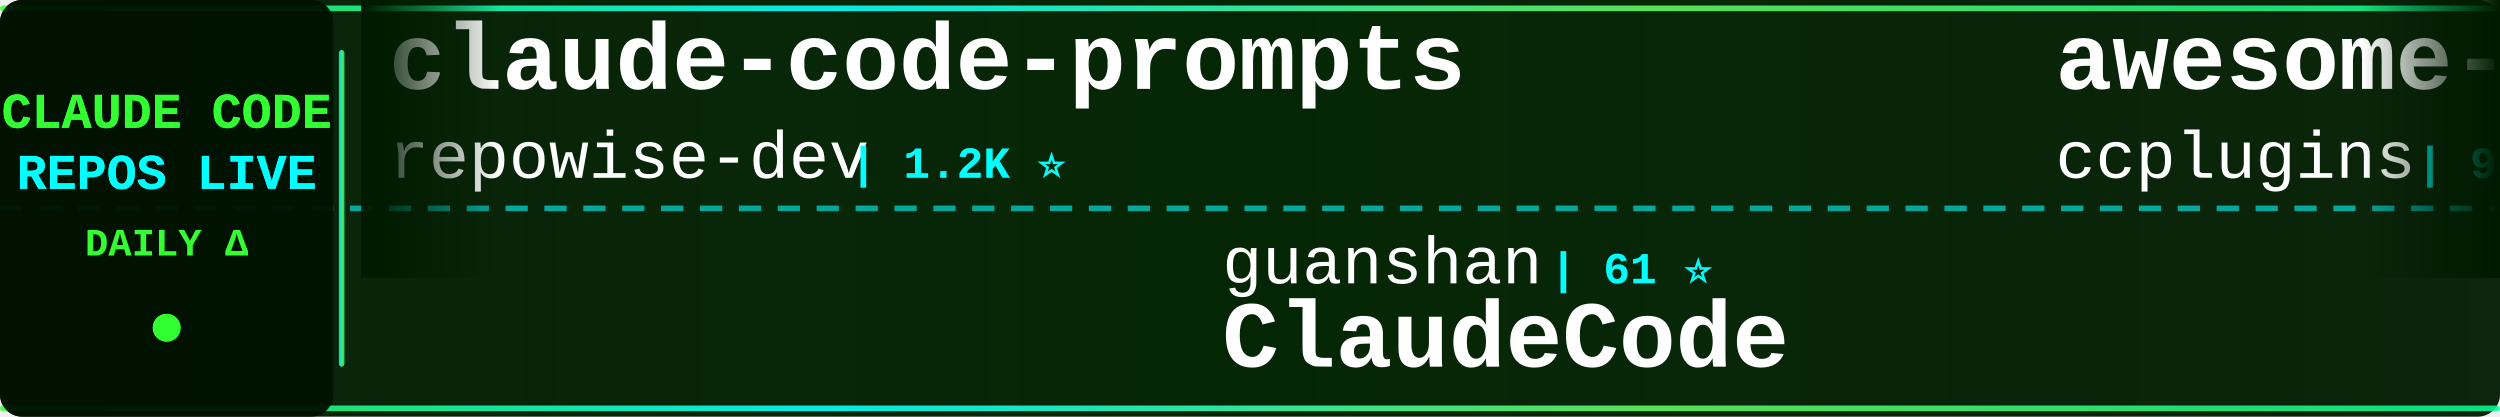
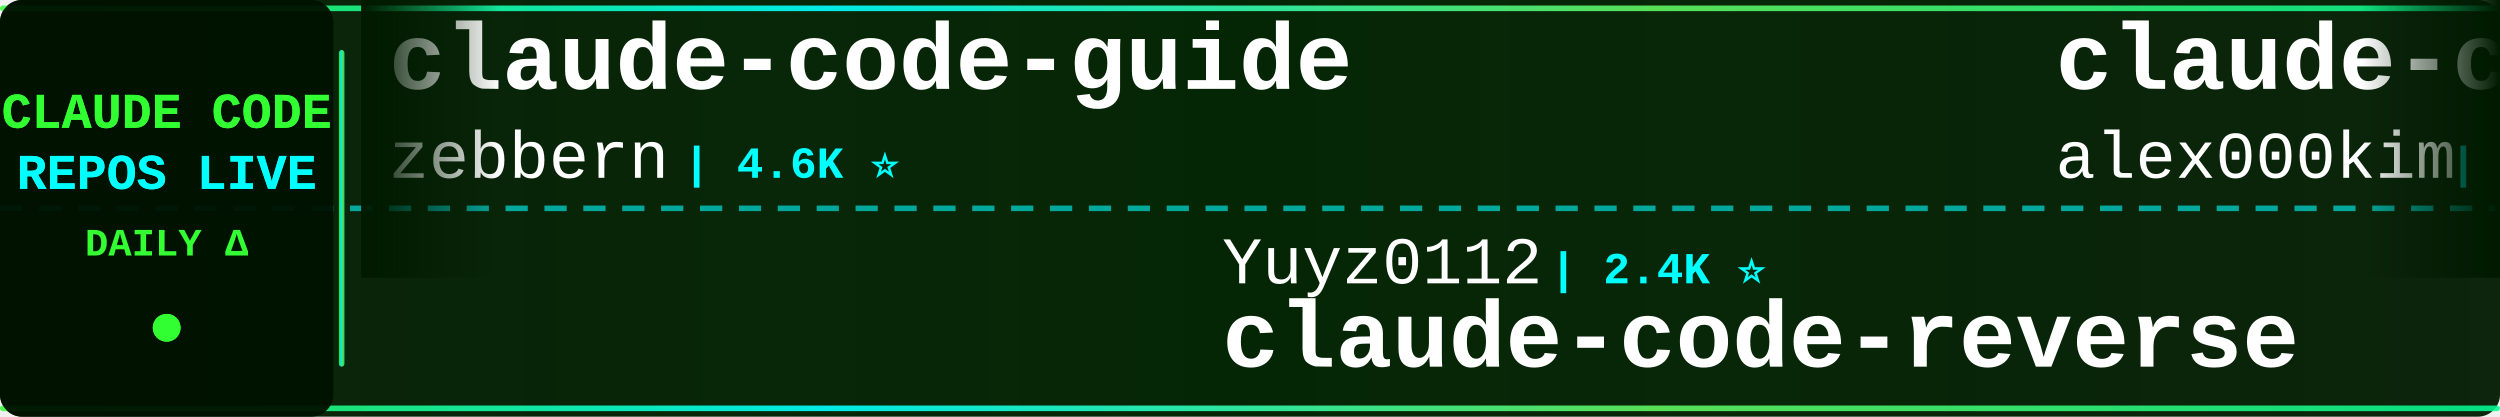
<svg xmlns="http://www.w3.org/2000/svg" width="900" height="150">
  <defs>
    <linearGradient id="tickerBg" x1="0%" y1="0%" x2="100%" y2="0%">
      <stop offset="0%" style="stop-color:#001a00;stop-opacity:0.95" />
      <stop offset="50%" style="stop-color:#002200;stop-opacity:0.98" />
      <stop offset="100%" style="stop-color:#001a00;stop-opacity:0.95" />
    </linearGradient>
    <linearGradient id="borderGrad" x1="0%" y1="0%" x2="100%" y2="0%">
      <stop offset="0%" style="stop-color:#33ff33;stop-opacity:0.85">
        <animate attributeName="stop-opacity" values="0.85;1;0.85" dur="2s" repeatCount="indefinite" />
      </stop>
      <stop offset="33%" style="stop-color:#00ffff;stop-opacity:0.9">
        <animate attributeName="stop-opacity" values="0.9;1;0.9" dur="2.2s" repeatCount="indefinite" />
      </stop>
      <stop offset="66%" style="stop-color:#66ff66;stop-opacity:0.85">
        <animate attributeName="stop-opacity" values="0.85;1;0.85" dur="1.8s" repeatCount="indefinite" />
      </stop>
      <stop offset="100%" style="stop-color:#00ff99;stop-opacity:0.85">
        <animate attributeName="stop-opacity" values="0.85;1;0.85" dur="2s" repeatCount="indefinite" />
      </stop>
    </linearGradient>
    <filter id="textGlow">
      <feGaussianBlur stdDeviation="0.1" result="coloredBlur" />
      <feMerge>
        <feMergeNode in="coloredBlur" />
        <feMergeNode in="SourceGraphic" />
      </feMerge>
    </filter>
    <filter id="metricGlow">
      <feGaussianBlur stdDeviation="0.2" result="coloredBlur" />
      <feMerge>
        <feMergeNode in="coloredBlur" />
        <feMergeNode in="SourceGraphic" />
      </feMerge>
    </filter>
    <linearGradient id="leftFade" x1="0%" y1="0%" x2="100%" y2="0%">
      <stop offset="0%" style="stop-color:#001a00;stop-opacity:1" />
      <stop offset="100%" style="stop-color:#001a00;stop-opacity:0" />
    </linearGradient>
    <linearGradient id="rightFade" x1="0%" y1="0%" x2="100%" y2="0%">
      <stop offset="0%" style="stop-color:#001a00;stop-opacity:0" />
      <stop offset="100%" style="stop-color:#001a00;stop-opacity:1" />
    </linearGradient>
  </defs>
  <rect width="900" height="150" fill="url(#tickerBg)" rx="8" />
  <rect x="0" y="2" width="900" height="2" fill="url(#borderGrad)" rx="1" />
  <rect x="0" y="146" width="900" height="2" fill="url(#borderGrad)" rx="1" />
  <line x1="0" y1="75" x2="900" y2="75" stroke="#00ffff" stroke-width="2" stroke-dasharray="8 6" opacity="0.6" />
  <rect x="0" y="0" width="120" height="150" fill="#001100" opacity="0.95" rx="8" />
  <text x="60" y="46" font-family="'Courier New', monospace" font-size="18" font-weight="bold" fill="#33ff33" text-anchor="middle" filter="url(#textGlow)">
    CLAUDE CODE
  </text>
  <text x="60" y="68" font-family="'Courier New', monospace" font-size="18" font-weight="bold" fill="#00ffff" text-anchor="middle" filter="url(#textGlow)">
    REPOS LIVE
  </text>
  <text x="60" y="92" font-family="'Courier New', monospace" font-size="14" font-weight="bold" fill="#33ff33" text-anchor="middle">
    DAILY Δ
  </text>
  <circle cx="60" cy="118" r="5" fill="#33ff33" filter="url(#metricGlow)">
    <animate attributeName="r" values="4;6;4" dur="1.5s" repeatCount="indefinite" />
    <animate attributeName="opacity" values="0.6;1;0.6" dur="1.5s" repeatCount="indefinite" />
  </circle>
  <rect x="122" y="18" width="2" height="114" fill="url(#borderGrad)" rx="1" />
  <clipPath id="tickerClip">
    <rect x="130" y="0" width="770" height="150" />
  </clipPath>
  <g clip-path="url(#tickerClip)">
    <g id="tickerItems">
      <animateTransform attributeName="transform" attributeType="XML" type="translate" from="0 0" to="-3000 0" dur="54s" repeatCount="indefinite" />
      <g transform="translate(0, 0)">
-         <text x="140" y="32" font-family="'Courier New', monospace" font-size="34" font-weight="bold" fill="#ffffff">claude-code-prompts</text>
-         <text x="140" y="64" font-family="'Courier New', monospace" font-size="24" font-weight="normal" fill="#ffffff" opacity="1.0">repowise-dev</text>
-         <text x="306" y="64" font-family="'Courier New', monospace" font-size="16" font-weight="bold" fill="#00ffff"> | 1.2K ⭐</text>
+         <text x="140" y="32" font-family="'Courier New', monospace" font-size="34" font-weight="bold" fill="#ffffff">claude-code-guide</text>
+         <text x="140" y="64" font-family="'Courier New', monospace" font-size="24" font-weight="normal" fill="#ffffff" opacity="1.0">zebbern</text>
+         <text x="246" y="64" font-family="'Courier New', monospace" font-size="16" font-weight="bold" fill="#00ffff"> | 4.6K ⭐</text>
      </g>
      <g transform="translate(300, 0)">
+         <text x="140" y="102" font-family="'Courier New', monospace" font-size="24" font-weight="normal" fill="#ffffff" opacity="1.0">Yuyz0112</text>
+         <text x="258" y="102" font-family="'Courier New', monospace" font-size="16" font-weight="bold" fill="#00ffff"> | 2.4K ⭐</text>
+         <text x="140" y="132" font-family="'Courier New', monospace" font-size="34" font-weight="bold" fill="#ffffff">claude-code-reverse</text>
+       </g>
+       <g transform="translate(600, 0)">
+         <text x="140" y="32" font-family="'Courier New', monospace" font-size="34" font-weight="bold" fill="#ffffff">claude-code</text>
+         <text x="140" y="64" font-family="'Courier New', monospace" font-size="24" font-weight="normal" fill="#ffffff" opacity="1.0">alex000kim</text>
+         <text x="282" y="64" font-family="'Courier New', monospace" font-size="16" font-weight="bold" fill="#00ffff"> | 234 ⭐</text>
+       </g>
+       <g transform="translate(900, 0)">
+         <text x="140" y="102" font-family="'Courier New', monospace" font-size="24" font-weight="normal" fill="#ffffff" opacity="1.0">asgeirtj</text>
+         <text x="258" y="102" font-family="'Courier New', monospace" font-size="16" font-weight="bold" fill="#00ffff"> | 67.5K ⭐ +21</text>
+         <text x="140" y="132" font-family="'Courier New', monospace" font-size="34" font-weight="bold" fill="#ffffff">system_prompts_leaks</text>
+       </g>
+       <g transform="translate(1200, 0)">
+         <text x="140" y="32" font-family="'Courier New', monospace" font-size="34" font-weight="bold" fill="#ffffff">learn-claude-code</text>
+         <text x="140" y="64" font-family="'Courier New', monospace" font-size="24" font-weight="normal" fill="#ffffff" opacity="1.0">shareAI-lab</text>
+         <text x="294" y="64" font-family="'Courier New', monospace" font-size="16" font-weight="bold" fill="#00ffff"> | 77.1K ⭐ +5</text>
+       </g>
+       <g transform="translate(1500, 0)">
+         <text x="140" y="102" font-family="'Courier New', monospace" font-size="24" font-weight="normal" fill="#ffffff" opacity="1.0">ding113</text>
+         <text x="246" y="102" font-family="'Courier New', monospace" font-size="16" font-weight="bold" fill="#00ffff"> | 3.4K ⭐ +1</text>
+         <text x="140" y="132" font-family="'Courier New', monospace" font-size="34" font-weight="bold" fill="#ffffff">claude-code-hub</text>
+       </g>
+       <g transform="translate(1800, 0)">
+         <text x="140" y="32" font-family="'Courier New', monospace" font-size="34" font-weight="bold" fill="#ffffff">claude-code-base-action</text>
+         <text x="140" y="64" font-family="'Courier New', monospace" font-size="24" font-weight="normal" fill="#ffffff" opacity="1.0">anthropics</text>
+         <text x="282" y="64" font-family="'Courier New', monospace" font-size="16" font-weight="bold" fill="#00ffff"> | 985 ⭐</text>
+       </g>
+       <g transform="translate(2100, 0)">
        <text x="140" y="102" font-family="'Courier New', monospace" font-size="24" font-weight="normal" fill="#ffffff" opacity="1.0">guanshan</text>
        <text x="258" y="102" font-family="'Courier New', monospace" font-size="16" font-weight="bold" fill="#00ffff"> | 61 ⭐</text>
        <text x="140" y="132" font-family="'Courier New', monospace" font-size="34" font-weight="bold" fill="#ffffff">ClaudeCode</text>
      </g>
-       <g transform="translate(600, 0)">
-         <text x="140" y="32" font-family="'Courier New', monospace" font-size="34" font-weight="bold" fill="#ffffff">awesome-claude-code-plug...</text>
-         <text x="140" y="64" font-family="'Courier New', monospace" font-size="24" font-weight="normal" fill="#ffffff" opacity="1.0">ccplugins</text>
-         <text x="270" y="64" font-family="'Courier New', monospace" font-size="16" font-weight="bold" fill="#00ffff"> | 946 ⭐</text>
-       </g>
-       <g transform="translate(900, 0)">
-         <text x="140" y="102" font-family="'Courier New', monospace" font-size="24" font-weight="normal" fill="#ffffff" opacity="1.0">AprilNEA</text>
-         <text x="258" y="102" font-family="'Courier New', monospace" font-size="16" font-weight="bold" fill="#00ffff"> | 391 ⭐</text>
-         <text x="140" y="132" font-family="'Courier New', monospace" font-size="34" font-weight="bold" fill="#ffffff">claude-code-source</text>
-       </g>
-       <g transform="translate(1200, 0)">
-         <text x="140" y="32" font-family="'Courier New', monospace" font-size="34" font-weight="bold" fill="#ffffff">Claude-Code</text>
-         <text x="140" y="64" font-family="'Courier New', monospace" font-size="24" font-weight="normal" fill="#ffffff" opacity="1.0">OrcaWhisper</text>
-         <text x="294" y="64" font-family="'Courier New', monospace" font-size="16" font-weight="bold" fill="#00ffff"> | 97 ⭐</text>
-       </g>
-       <g transform="translate(1500, 0)">
-         <text x="140" y="102" font-family="'Courier New', monospace" font-size="24" font-weight="normal" fill="#ffffff" opacity="1.0">luyao618</text>
-         <text x="258" y="102" font-family="'Courier New', monospace" font-size="16" font-weight="bold" fill="#00ffff"> | 1.7K ⭐</text>
-         <text x="140" y="132" font-family="'Courier New', monospace" font-size="34" font-weight="bold" fill="#ffffff">Claude-Code-Source-Study</text>
-       </g>
-       <g transform="translate(1800, 0)">
-         <text x="140" y="32" font-family="'Courier New', monospace" font-size="34" font-weight="bold" fill="#ffffff">claude-code-system-promp...</text>
-         <text x="140" y="64" font-family="'Courier New', monospace" font-size="24" font-weight="normal" fill="#ffffff" opacity="1.0">Piebald-AI</text>
-         <text x="282" y="64" font-family="'Courier New', monospace" font-size="16" font-weight="bold" fill="#00ffff"> | 12.7K ⭐ +5</text>
-       </g>
-       <g transform="translate(2100, 0)">
-         <text x="140" y="102" font-family="'Courier New', monospace" font-size="24" font-weight="normal" fill="#ffffff" opacity="1.0">OneRedOak</text>
-         <text x="270" y="102" font-family="'Courier New', monospace" font-size="16" font-weight="bold" fill="#00ffff"> | 3.9K ⭐</text>
-         <text x="140" y="132" font-family="'Courier New', monospace" font-size="34" font-weight="bold" fill="#ffffff">claude-code-workflows</text>
-       </g>
      <g transform="translate(2400, 0)">
-         <text x="140" y="32" font-family="'Courier New', monospace" font-size="34" font-weight="bold" fill="#ffffff">Claude-code</text>
-         <text x="140" y="64" font-family="'Courier New', monospace" font-size="24" font-weight="normal" fill="#ffffff" opacity="1.0">fazxes</text>
-         <text x="234" y="64" font-family="'Courier New', monospace" font-size="16" font-weight="bold" fill="#00ffff"> | 241 ⭐</text>
+         <text x="140" y="32" font-family="'Courier New', monospace" font-size="34" font-weight="bold" fill="#ffffff">awesome-claude-code-suba...</text>
+         <text x="140" y="64" font-family="'Courier New', monospace" font-size="24" font-weight="normal" fill="#ffffff" opacity="1.0">VoltAgent</text>
+         <text x="270" y="64" font-family="'Courier New', monospace" font-size="16" font-weight="bold" fill="#00ffff"> | 25.2K ⭐ +6</text>
      </g>
      <g transform="translate(2700, 0)">
-         <text x="140" y="102" font-family="'Courier New', monospace" font-size="24" font-weight="normal" fill="#ffffff" opacity="1.0">jarmuine</text>
-         <text x="258" y="102" font-family="'Courier New', monospace" font-size="16" font-weight="bold" fill="#00ffff"> | 2.3K ⭐</text>
-         <text x="140" y="132" font-family="'Courier New', monospace" font-size="34" font-weight="bold" fill="#ffffff">claude-code</text>
+         <text x="140" y="102" font-family="'Courier New', monospace" font-size="24" font-weight="normal" fill="#ffffff" opacity="1.0">zstmfhy</text>
+         <text x="246" y="102" font-family="'Courier New', monospace" font-size="16" font-weight="bold" fill="#00ffff"> | 189 ⭐</text>
+         <text x="140" y="132" font-family="'Courier New', monospace" font-size="34" font-weight="bold" fill="#ffffff">Claude-code</text>
      </g>
      <g transform="translate(3000, 0)">
-         <text x="140" y="32" font-family="'Courier New', monospace" font-size="34" font-weight="bold" fill="#ffffff">claude-code-prompts</text>
-         <text x="140" y="64" font-family="'Courier New', monospace" font-size="24" font-weight="normal" fill="#ffffff" opacity="1.0">repowise-dev</text>
-         <text x="306" y="64" font-family="'Courier New', monospace" font-size="16" font-weight="bold" fill="#00ffff"> | 1.2K ⭐</text>
+         <text x="140" y="32" font-family="'Courier New', monospace" font-size="34" font-weight="bold" fill="#ffffff">claude-code-guide</text>
+         <text x="140" y="64" font-family="'Courier New', monospace" font-size="24" font-weight="normal" fill="#ffffff" opacity="1.0">zebbern</text>
+         <text x="246" y="64" font-family="'Courier New', monospace" font-size="16" font-weight="bold" fill="#00ffff"> | 4.6K ⭐</text>
      </g>
      <g transform="translate(3300, 0)">
-         <text x="140" y="102" font-family="'Courier New', monospace" font-size="24" font-weight="normal" fill="#ffffff" opacity="1.0">guanshan</text>
-         <text x="258" y="102" font-family="'Courier New', monospace" font-size="16" font-weight="bold" fill="#00ffff"> | 61 ⭐</text>
-         <text x="140" y="132" font-family="'Courier New', monospace" font-size="34" font-weight="bold" fill="#ffffff">ClaudeCode</text>
+         <text x="140" y="102" font-family="'Courier New', monospace" font-size="24" font-weight="normal" fill="#ffffff" opacity="1.0">Yuyz0112</text>
+         <text x="258" y="102" font-family="'Courier New', monospace" font-size="16" font-weight="bold" fill="#00ffff"> | 2.4K ⭐</text>
+         <text x="140" y="132" font-family="'Courier New', monospace" font-size="34" font-weight="bold" fill="#ffffff">claude-code-reverse</text>
      </g>
      <g transform="translate(3600, 0)">
-         <text x="140" y="32" font-family="'Courier New', monospace" font-size="34" font-weight="bold" fill="#ffffff">awesome-claude-code-plug...</text>
-         <text x="140" y="64" font-family="'Courier New', monospace" font-size="24" font-weight="normal" fill="#ffffff" opacity="1.0">ccplugins</text>
-         <text x="270" y="64" font-family="'Courier New', monospace" font-size="16" font-weight="bold" fill="#00ffff"> | 946 ⭐</text>
+         <text x="140" y="32" font-family="'Courier New', monospace" font-size="34" font-weight="bold" fill="#ffffff">claude-code</text>
+         <text x="140" y="64" font-family="'Courier New', monospace" font-size="24" font-weight="normal" fill="#ffffff" opacity="1.0">alex000kim</text>
+         <text x="282" y="64" font-family="'Courier New', monospace" font-size="16" font-weight="bold" fill="#00ffff"> | 234 ⭐</text>
      </g>
      <g transform="translate(3900, 0)">
-         <text x="140" y="102" font-family="'Courier New', monospace" font-size="24" font-weight="normal" fill="#ffffff" opacity="1.0">AprilNEA</text>
-         <text x="258" y="102" font-family="'Courier New', monospace" font-size="16" font-weight="bold" fill="#00ffff"> | 391 ⭐</text>
-         <text x="140" y="132" font-family="'Courier New', monospace" font-size="34" font-weight="bold" fill="#ffffff">claude-code-source</text>
+         <text x="140" y="102" font-family="'Courier New', monospace" font-size="24" font-weight="normal" fill="#ffffff" opacity="1.0">asgeirtj</text>
+         <text x="258" y="102" font-family="'Courier New', monospace" font-size="16" font-weight="bold" fill="#00ffff"> | 67.5K ⭐ +21</text>
+         <text x="140" y="132" font-family="'Courier New', monospace" font-size="34" font-weight="bold" fill="#ffffff">system_prompts_leaks</text>
      </g>
    </g>
  </g>
  <rect x="130" y="0" width="50" height="100" fill="url(#leftFade)" />
  <rect x="850" y="0" width="50" height="100" fill="url(#rightFade)" />
</svg>
